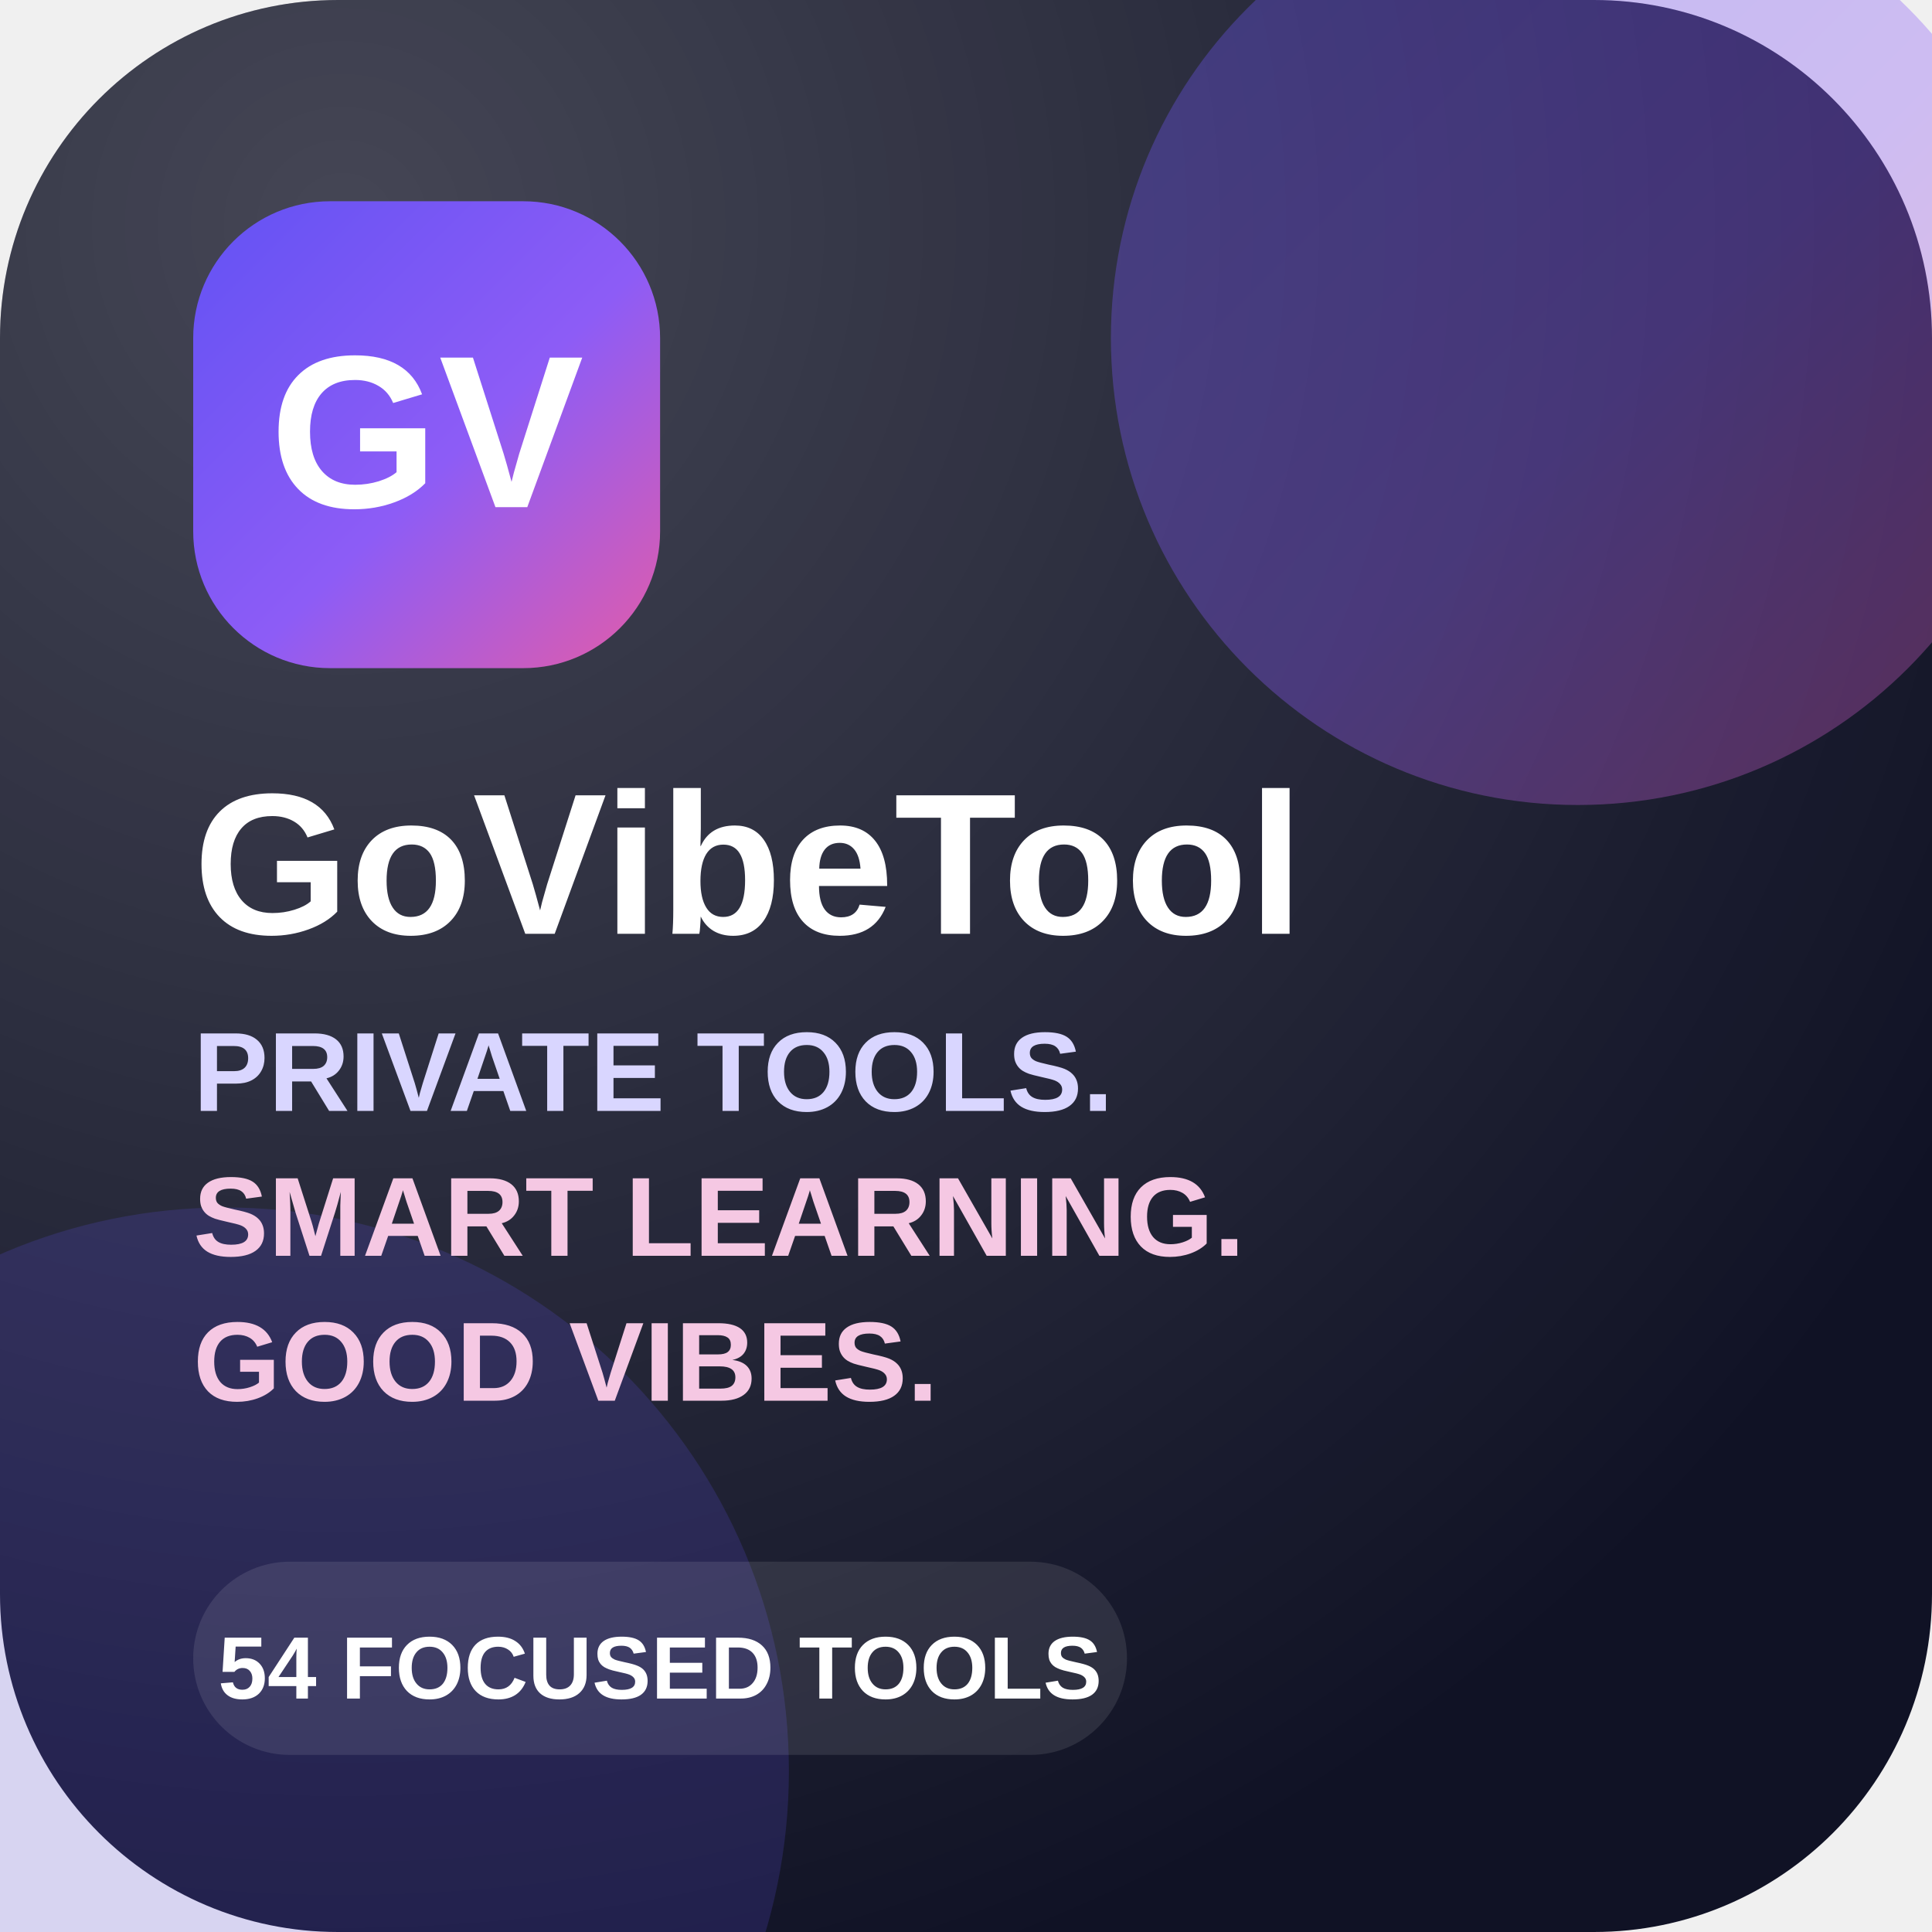
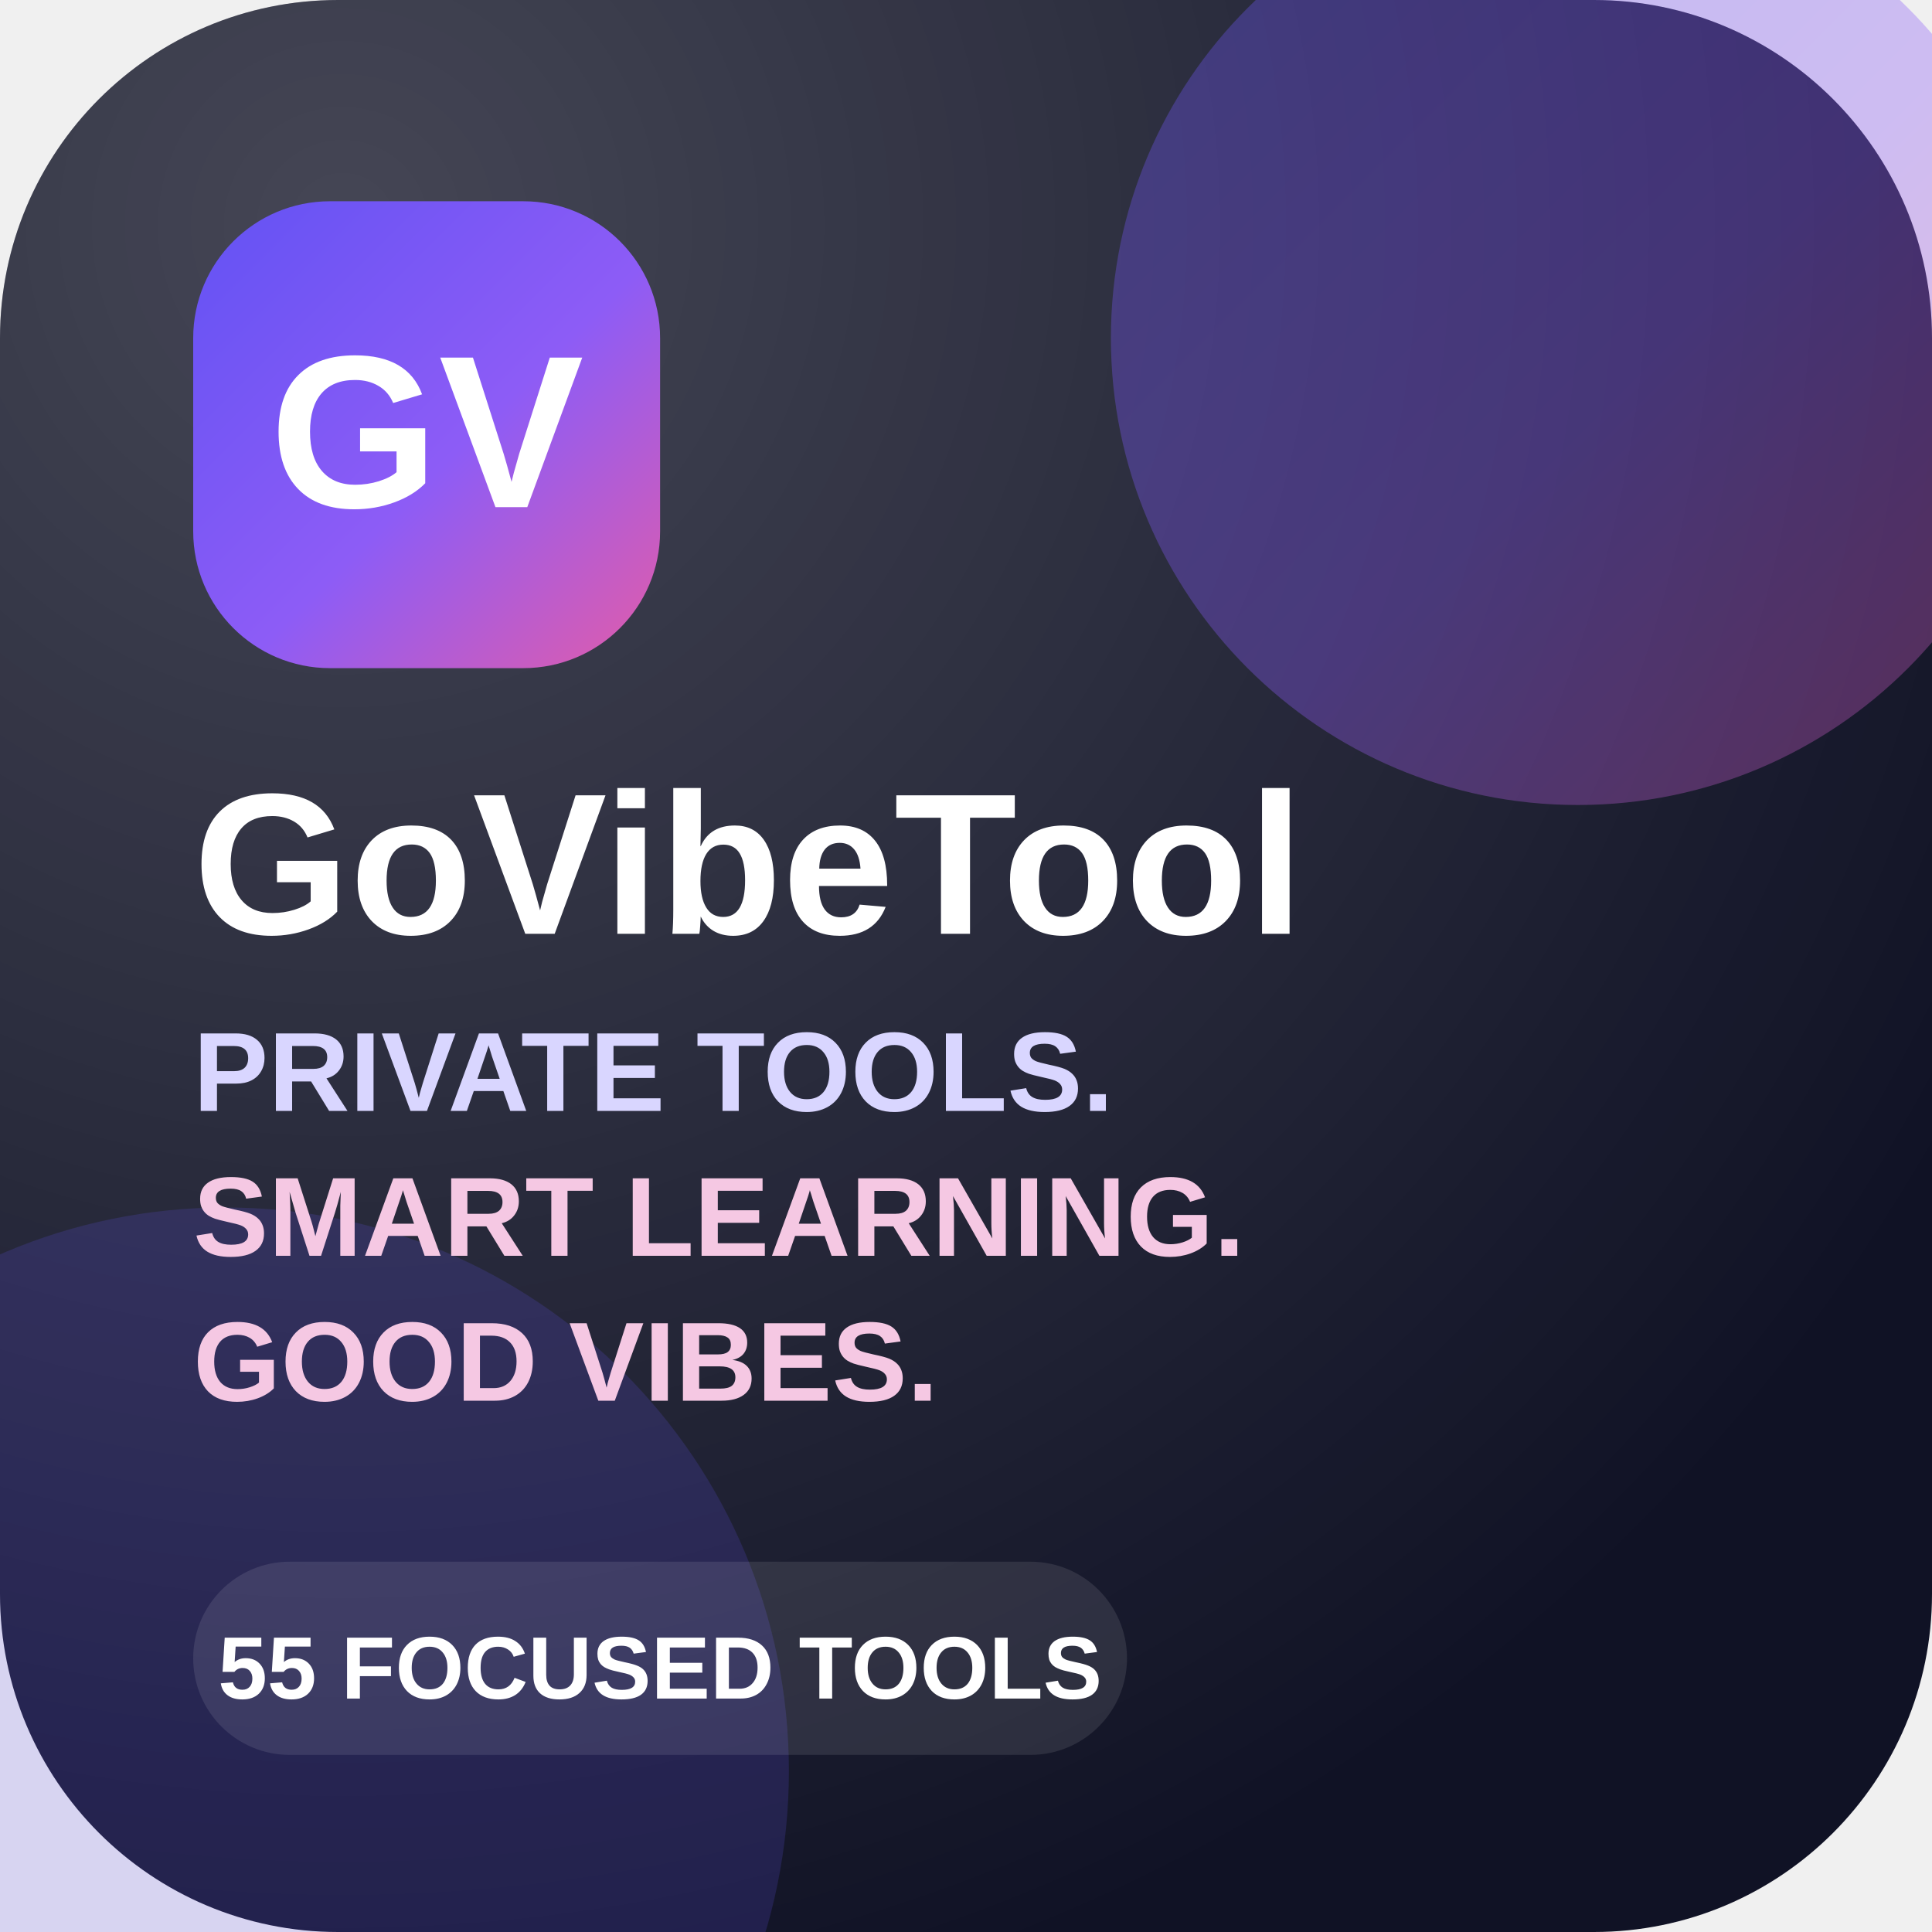
<svg xmlns="http://www.w3.org/2000/svg" width="240" height="240" viewBox="0 0 240 240" role="img" aria-labelledby="title desc">
  <defs>
    <linearGradient id="g" x1="0" y1="0" x2="1" y2="1">
      <stop stop-color="#6252f3" />
      <stop offset=".55" stop-color="#8d5cf6" />
      <stop offset="1" stop-color="#e35ca9" />
    </linearGradient>
    <radialGradient id="r" cx=".18" cy=".12" r=".95">
      <stop stop-color="#ffffff" stop-opacity=".22" />
      <stop offset="1" stop-color="#ffffff" stop-opacity="0" />
    </radialGradient>
  </defs>
  <rect width="240" height="240" rx="42" fill="#101225" />
  <rect width="240" height="240" rx="42" fill="url(#r)" />
  <circle cx="196" cy="42" r="58" fill="url(#g)" opacity=".35" />
  <circle cx="28" cy="220" r="70" fill="#6252f3" opacity=".18" />
  <rect x="24" y="25" width="58" height="58" rx="17" fill="url(#g)" />
  <text x="53" y="63" text-anchor="middle" font-family="Arial,Helvetica,sans-serif" font-size="27" font-weight="800" fill="white">GV</text>
  <text x="24" y="116" font-family="Arial,Helvetica,sans-serif" font-size="25" font-weight="800" fill="white">GoVibeTool</text>
  <text x="24" y="138" font-family="Arial,Helvetica,sans-serif" font-size="14" font-weight="700" fill="#d9d6ff">PRIVATE TOOLS.</text>
  <text x="24" y="156" font-family="Arial,Helvetica,sans-serif" font-size="14" font-weight="700" fill="#f5c8e3">SMART LEARNING.</text>
  <text x="24" y="174" font-family="Arial,Helvetica,sans-serif" font-size="14" font-weight="700" fill="#f5c8e3">GOOD VIBES.</text>
  <rect x="24" y="194" width="116" height="24" rx="12" fill="white" opacity=".1" />
-   <text x="82" y="211" text-anchor="middle" font-family="Arial,Helvetica,sans-serif" font-size="11" font-weight="700" fill="white">54 FOCUSED TOOLS</text>
+   <text x="82" y="211" text-anchor="middle" font-family="Arial,Helvetica,sans-serif" font-size="11" font-weight="700" fill="white">55 FOCUSED TOOLS</text>
</svg>
